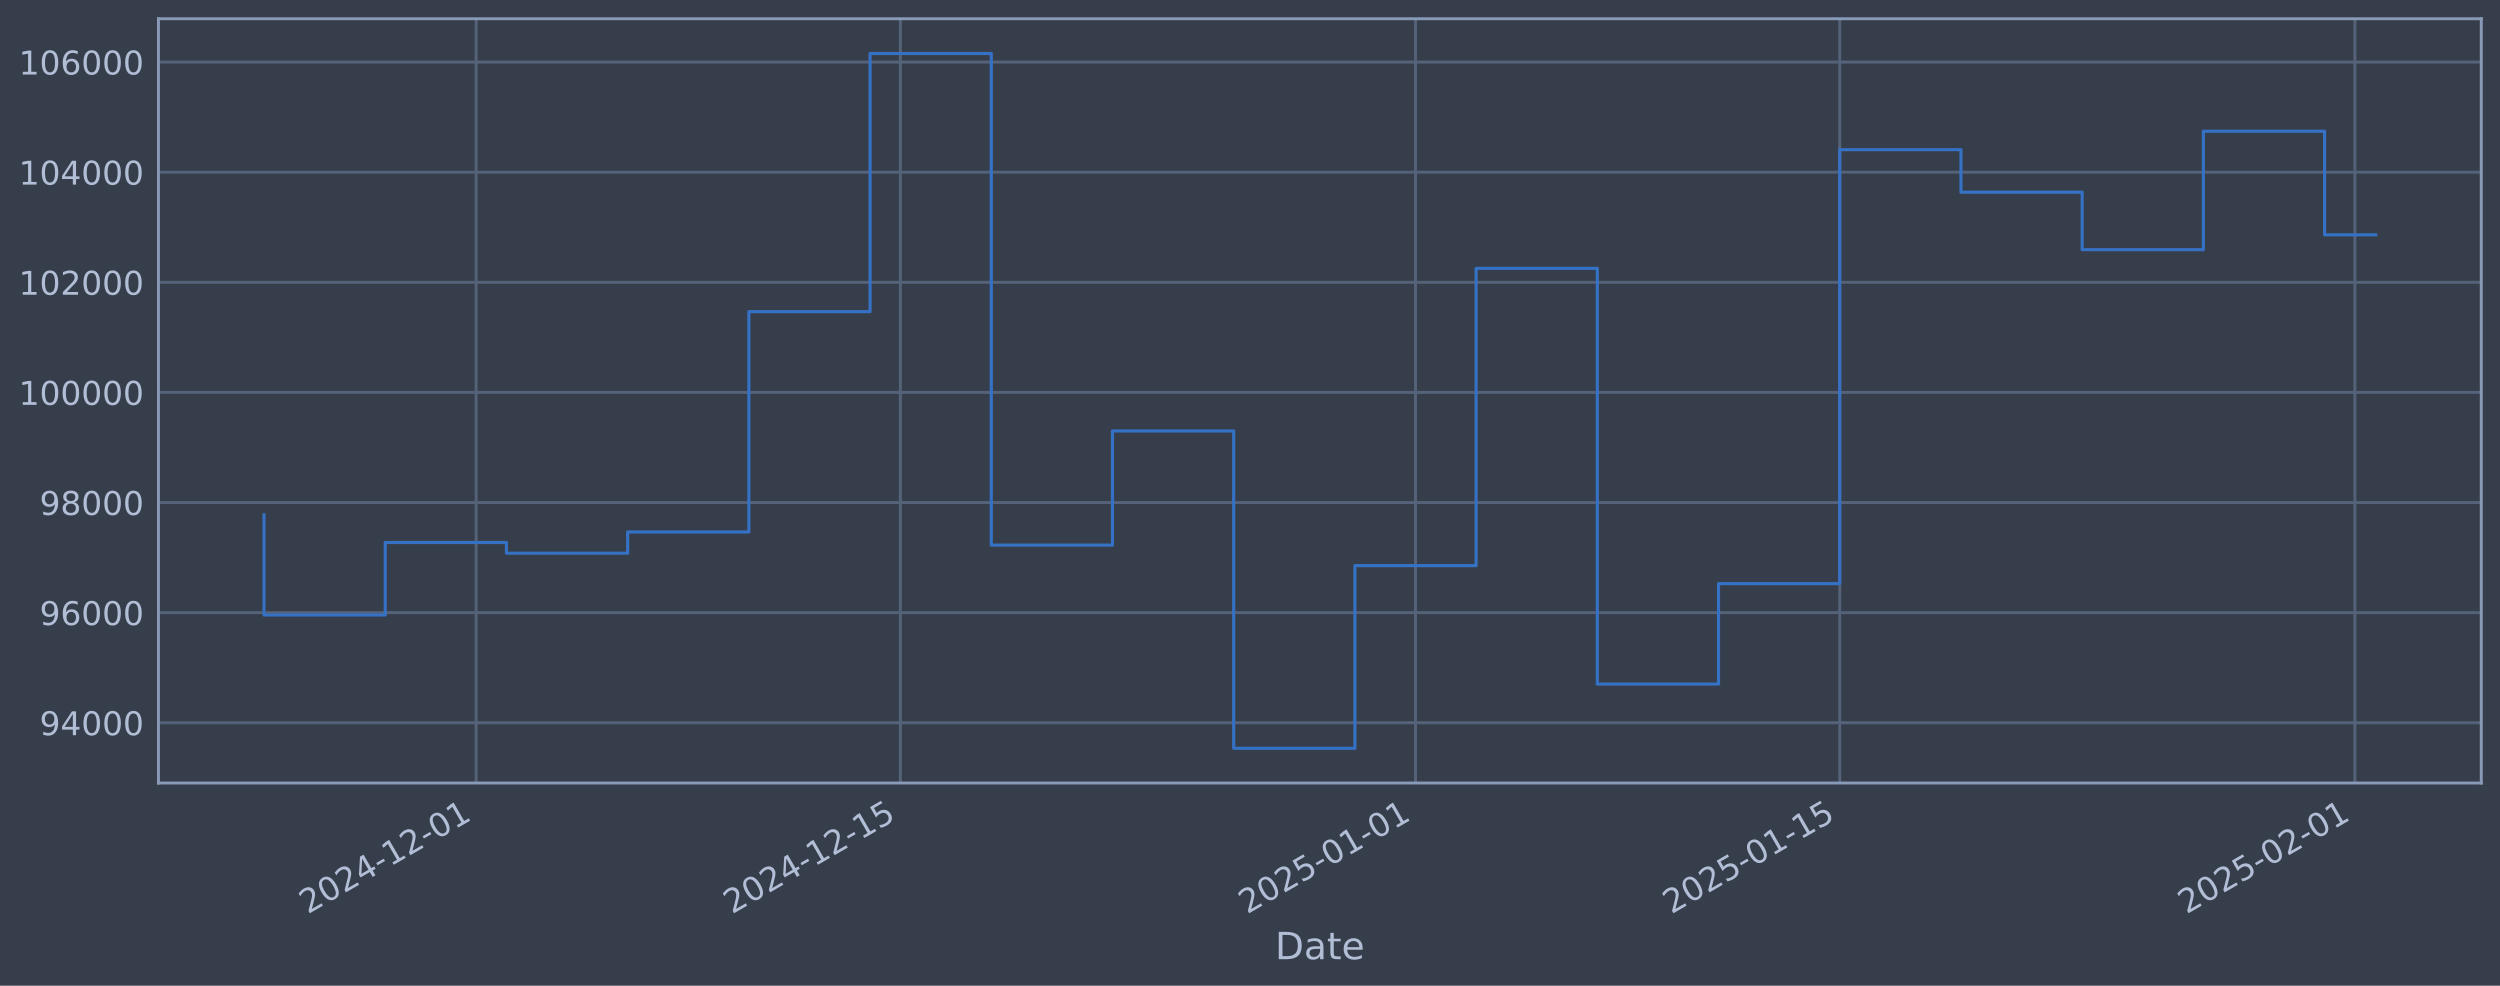
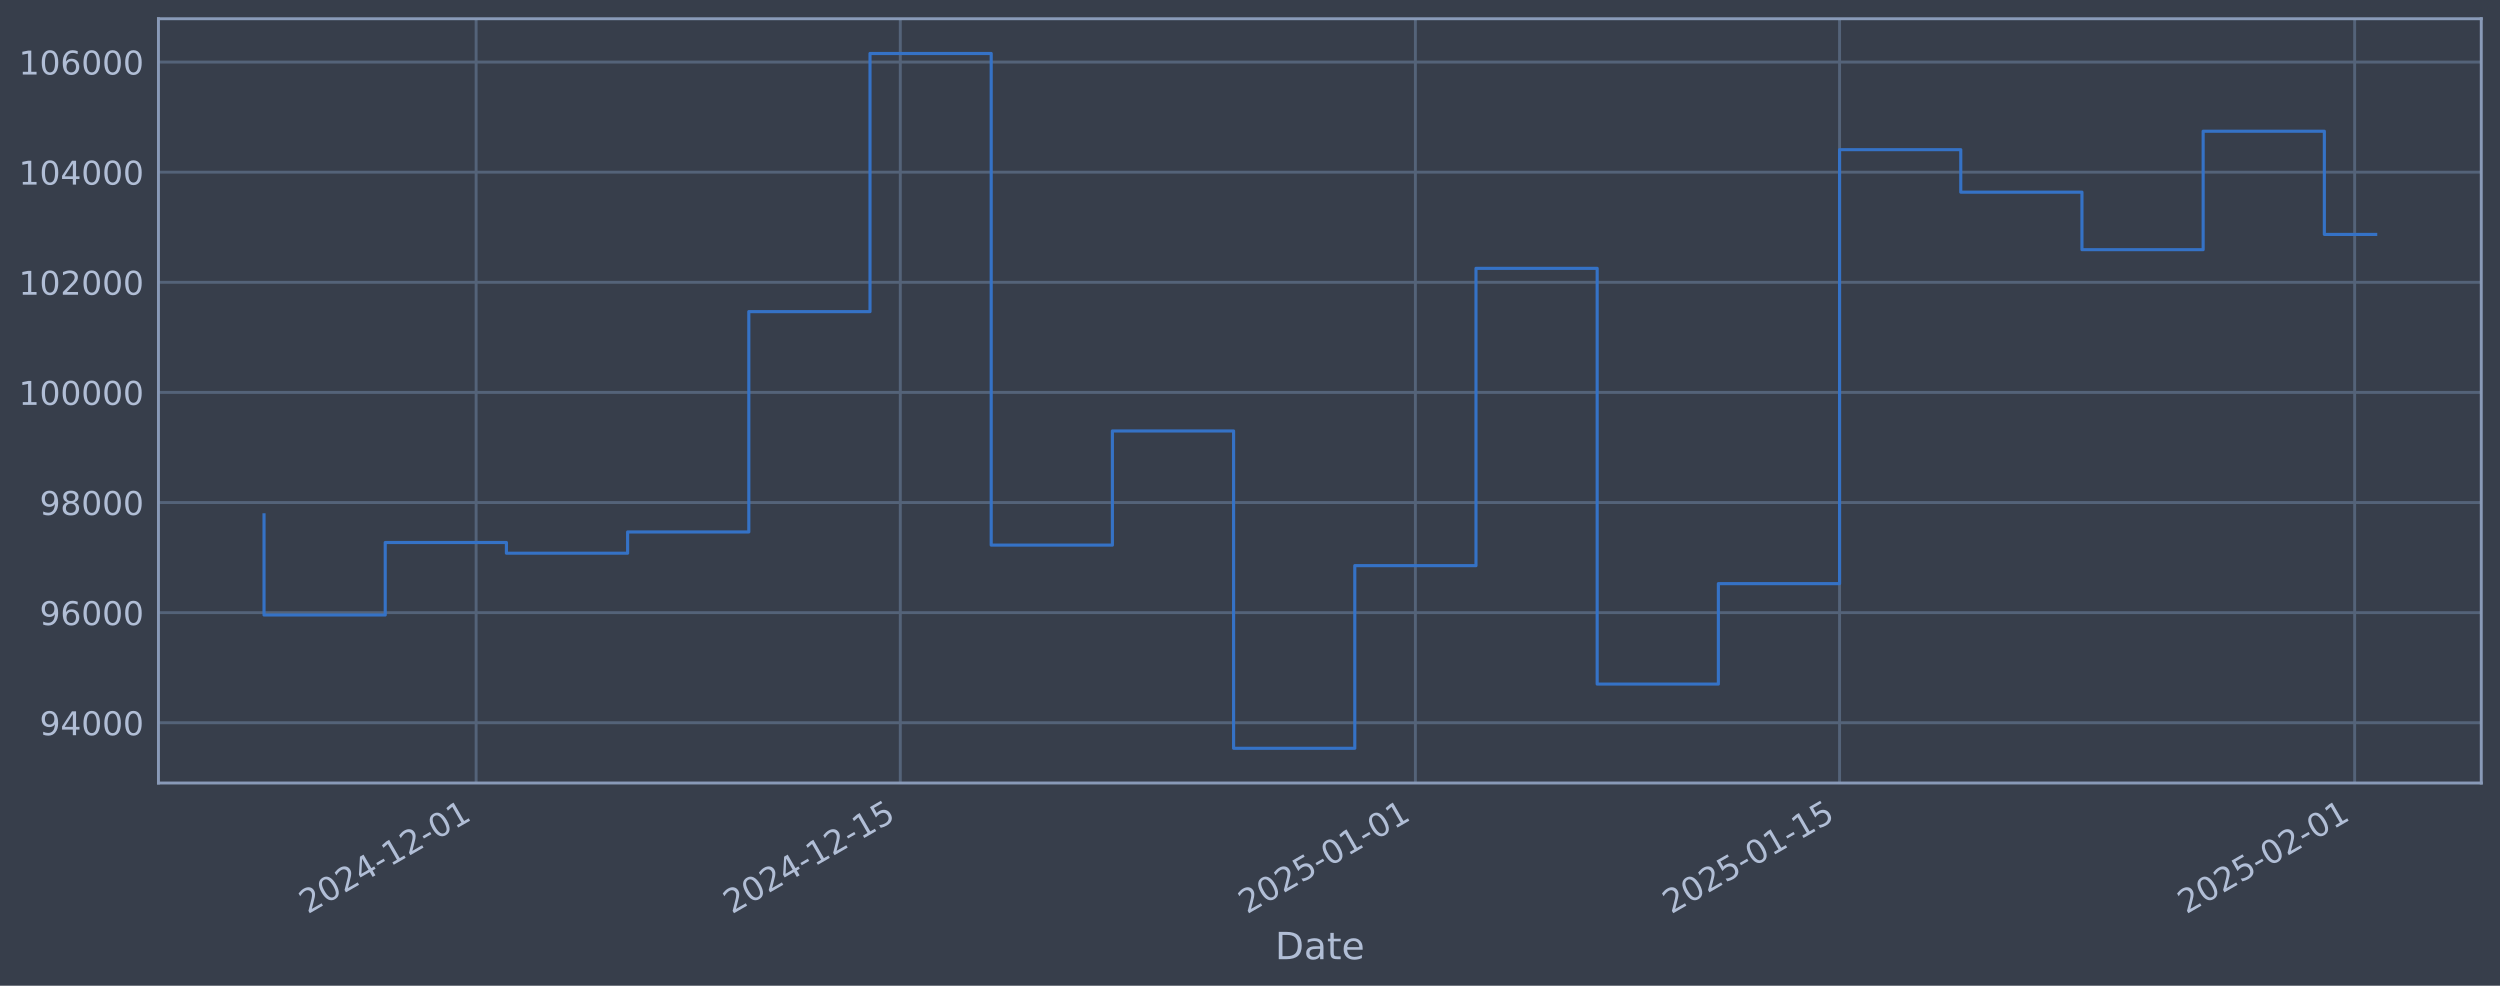
<svg xmlns="http://www.w3.org/2000/svg" xmlns:xlink="http://www.w3.org/1999/xlink" width="960.9pt" height="378.87pt" viewBox="0 0 960.9 378.87" version="1.1">
  <defs>
    <style type="text/css">*{stroke-linejoin: round; stroke-linecap: butt}</style>
  </defs>
  <g id="figure_1">
    <g id="patch_1">
      <path d="M 0 378.87  L 960.9 378.87  L 960.9 0  L 0 0  z " style="fill: #373e4b" />
    </g>
    <g id="axes_1">
      <g id="patch_2">
        <path d="M 60.901 300.96  L 953.701 300.96  L 953.701 7.2  L 60.901 7.2  z " style="fill: #373e4b" />
      </g>
      <g id="matplotlib.axis_1">
        <g id="xtick_1">
          <g id="line2d_1">
-             <path d="M 183.01 300.96  L 183.01 7.2  " clip-path="url(#pc400b6aa2a)" style="fill: none; stroke: #546379; stroke-width: 1.12; stroke-linecap: square" />
+             <path d="M 183.002 300.96  L 183.002 7.2  " clip-path="url(#p3100821b47)" style="fill: none; stroke: #546379; stroke-width: 1.12; stroke-linecap: square" />
          </g>
          <g id="line2d_2" />
          <g id="text_1">
-             <g style="fill: #b1bed6" transform="translate(118.285 351.4642) rotate(-30) scale(0.126 -0.126)">
+             <g style="fill: #b1bed6" transform="translate(118.2763 351.4642) rotate(-30) scale(0.126 -0.126)">
              <defs>
                <path id="DejaVuSans-32" d="M 1228 531  L 3431 531  L 3431 0  L 469 0  L 469 531  Q 828 903 1448 1529  Q 2069 2156 2228 2338  Q 2531 2678 2651 2914  Q 2772 3150 2772 3378  Q 2772 3750 2511 3984  Q 2250 4219 1831 4219  Q 1534 4219 1204 4116  Q 875 4013 500 3803  L 500 4441  Q 881 4594 1212 4672  Q 1544 4750 1819 4750  Q 2544 4750 2975 4387  Q 3406 4025 3406 3419  Q 3406 3131 3298 2873  Q 3191 2616 2906 2266  Q 2828 2175 2409 1742  Q 1991 1309 1228 531  z " transform="scale(0.015625)" />
                <path id="DejaVuSans-30" d="M 2034 4250  Q 1547 4250 1301 3770  Q 1056 3291 1056 2328  Q 1056 1369 1301 889  Q 1547 409 2034 409  Q 2525 409 2770 889  Q 3016 1369 3016 2328  Q 3016 3291 2770 3770  Q 2525 4250 2034 4250  z M 2034 4750  Q 2819 4750 3233 4129  Q 3647 3509 3647 2328  Q 3647 1150 3233 529  Q 2819 -91 2034 -91  Q 1250 -91 836 529  Q 422 1150 422 2328  Q 422 3509 836 4129  Q 1250 4750 2034 4750  z " transform="scale(0.015625)" />
                <path id="DejaVuSans-34" d="M 2419 4116  L 825 1625  L 2419 1625  L 2419 4116  z M 2253 4666  L 3047 4666  L 3047 1625  L 3713 1625  L 3713 1100  L 3047 1100  L 3047 0  L 2419 0  L 2419 1100  L 313 1100  L 313 1709  L 2253 4666  z " transform="scale(0.015625)" />
                <path id="DejaVuSans-2d" d="M 313 2009  L 1997 2009  L 1997 1497  L 313 1497  L 313 2009  z " transform="scale(0.015625)" />
                <path id="DejaVuSans-31" d="M 794 531  L 1825 531  L 1825 4091  L 703 3866  L 703 4441  L 1819 4666  L 2450 4666  L 2450 531  L 3481 531  L 3481 0  L 794 0  L 794 531  z " transform="scale(0.015625)" />
              </defs>
              <use xlink:href="#DejaVuSans-32" />
              <use xlink:href="#DejaVuSans-30" transform="translate(63.62305 0)" />
              <use xlink:href="#DejaVuSans-32" transform="translate(127.2461 0)" />
              <use xlink:href="#DejaVuSans-34" transform="translate(190.8691 0)" />
              <use xlink:href="#DejaVuSans-2d" transform="translate(254.4922 0)" />
              <use xlink:href="#DejaVuSans-31" transform="translate(290.5762 0)" />
              <use xlink:href="#DejaVuSans-32" transform="translate(354.1992 0)" />
              <use xlink:href="#DejaVuSans-2d" transform="translate(417.8223 0)" />
              <use xlink:href="#DejaVuSans-30" transform="translate(453.9062 0)" />
              <use xlink:href="#DejaVuSans-31" transform="translate(517.5293 0)" />
            </g>
          </g>
        </g>
        <g id="xtick_2">
          <g id="line2d_3">
-             <path d="M 346.067 300.96  L 346.067 7.2  " clip-path="url(#pc400b6aa2a)" style="fill: none; stroke: #546379; stroke-width: 1.12; stroke-linecap: square" />
+             <path d="M 346.041 300.96  L 346.041 7.2  " clip-path="url(#p3100821b47)" style="fill: none; stroke: #546379; stroke-width: 1.12; stroke-linecap: square" />
          </g>
          <g id="line2d_4" />
          <g id="text_2">
-             <g style="fill: #b1bed6" transform="translate(281.3414 351.4642) rotate(-30) scale(0.126 -0.126)">
+             <g style="fill: #b1bed6" transform="translate(281.3152 351.4642) rotate(-30) scale(0.126 -0.126)">
              <defs>
                <path id="DejaVuSans-35" d="M 691 4666  L 3169 4666  L 3169 4134  L 1269 4134  L 1269 2991  Q 1406 3038 1543 3061  Q 1681 3084 1819 3084  Q 2600 3084 3056 2656  Q 3513 2228 3513 1497  Q 3513 744 3044 326  Q 2575 -91 1722 -91  Q 1428 -91 1123 -41  Q 819 9 494 109  L 494 744  Q 775 591 1075 516  Q 1375 441 1709 441  Q 2250 441 2565 725  Q 2881 1009 2881 1497  Q 2881 1984 2565 2268  Q 2250 2553 1709 2553  Q 1456 2553 1204 2497  Q 953 2441 691 2322  L 691 4666  z " transform="scale(0.015625)" />
              </defs>
              <use xlink:href="#DejaVuSans-32" />
              <use xlink:href="#DejaVuSans-30" transform="translate(63.62305 0)" />
              <use xlink:href="#DejaVuSans-32" transform="translate(127.2461 0)" />
              <use xlink:href="#DejaVuSans-34" transform="translate(190.8691 0)" />
              <use xlink:href="#DejaVuSans-2d" transform="translate(254.4922 0)" />
              <use xlink:href="#DejaVuSans-31" transform="translate(290.5762 0)" />
              <use xlink:href="#DejaVuSans-32" transform="translate(354.1992 0)" />
              <use xlink:href="#DejaVuSans-2d" transform="translate(417.8223 0)" />
              <use xlink:href="#DejaVuSans-31" transform="translate(453.9062 0)" />
              <use xlink:href="#DejaVuSans-35" transform="translate(517.5293 0)" />
            </g>
          </g>
        </g>
        <g id="xtick_3">
          <g id="line2d_5">
-             <path d="M 544.064 300.96  L 544.064 7.2  " clip-path="url(#pc400b6aa2a)" style="fill: none; stroke: #546379; stroke-width: 1.12; stroke-linecap: square" />
+             <path d="M 544.017 300.96  L 544.017 7.2  " clip-path="url(#p3100821b47)" style="fill: none; stroke: #546379; stroke-width: 1.12; stroke-linecap: square" />
          </g>
          <g id="line2d_6" />
          <g id="text_3">
-             <g style="fill: #b1bed6" transform="translate(479.3384 351.4642) rotate(-30) scale(0.126 -0.126)">
+             <g style="fill: #b1bed6" transform="translate(479.2911 351.4642) rotate(-30) scale(0.126 -0.126)">
              <use xlink:href="#DejaVuSans-32" />
              <use xlink:href="#DejaVuSans-30" transform="translate(63.62305 0)" />
              <use xlink:href="#DejaVuSans-32" transform="translate(127.2461 0)" />
              <use xlink:href="#DejaVuSans-35" transform="translate(190.8691 0)" />
              <use xlink:href="#DejaVuSans-2d" transform="translate(254.4922 0)" />
              <use xlink:href="#DejaVuSans-30" transform="translate(290.5762 0)" />
              <use xlink:href="#DejaVuSans-31" transform="translate(354.1992 0)" />
              <use xlink:href="#DejaVuSans-2d" transform="translate(417.8223 0)" />
              <use xlink:href="#DejaVuSans-30" transform="translate(453.9062 0)" />
              <use xlink:href="#DejaVuSans-31" transform="translate(517.5293 0)" />
            </g>
          </g>
        </g>
        <g id="xtick_4">
          <g id="line2d_7">
-             <path d="M 707.12 300.96  L 707.12 7.2  " clip-path="url(#pc400b6aa2a)" style="fill: none; stroke: #546379; stroke-width: 1.12; stroke-linecap: square" />
+             <path d="M 707.056 300.96  L 707.056 7.2  " clip-path="url(#p3100821b47)" style="fill: none; stroke: #546379; stroke-width: 1.12; stroke-linecap: square" />
          </g>
          <g id="line2d_8" />
          <g id="text_4">
-             <g style="fill: #b1bed6" transform="translate(642.3947 351.4642) rotate(-30) scale(0.126 -0.126)">
+             <g style="fill: #b1bed6" transform="translate(642.3301 351.4642) rotate(-30) scale(0.126 -0.126)">
              <use xlink:href="#DejaVuSans-32" />
              <use xlink:href="#DejaVuSans-30" transform="translate(63.62305 0)" />
              <use xlink:href="#DejaVuSans-32" transform="translate(127.2461 0)" />
              <use xlink:href="#DejaVuSans-35" transform="translate(190.8691 0)" />
              <use xlink:href="#DejaVuSans-2d" transform="translate(254.4922 0)" />
              <use xlink:href="#DejaVuSans-30" transform="translate(290.5762 0)" />
              <use xlink:href="#DejaVuSans-31" transform="translate(354.1992 0)" />
              <use xlink:href="#DejaVuSans-2d" transform="translate(417.8223 0)" />
              <use xlink:href="#DejaVuSans-31" transform="translate(453.9062 0)" />
              <use xlink:href="#DejaVuSans-35" transform="translate(517.5293 0)" />
            </g>
          </g>
        </g>
        <g id="xtick_5">
          <g id="line2d_9">
-             <path d="M 905.117 300.96  L 905.117 7.2  " clip-path="url(#pc400b6aa2a)" style="fill: none; stroke: #546379; stroke-width: 1.12; stroke-linecap: square" />
+             <path d="M 905.031 300.96  L 905.031 7.2  " clip-path="url(#p3100821b47)" style="fill: none; stroke: #546379; stroke-width: 1.12; stroke-linecap: square" />
          </g>
          <g id="line2d_10" />
          <g id="text_5">
-             <g style="fill: #b1bed6" transform="translate(840.3917 351.4642) rotate(-30) scale(0.126 -0.126)">
+             <g style="fill: #b1bed6" transform="translate(840.3059 351.4642) rotate(-30) scale(0.126 -0.126)">
              <use xlink:href="#DejaVuSans-32" />
              <use xlink:href="#DejaVuSans-30" transform="translate(63.62305 0)" />
              <use xlink:href="#DejaVuSans-32" transform="translate(127.2461 0)" />
              <use xlink:href="#DejaVuSans-35" transform="translate(190.8691 0)" />
              <use xlink:href="#DejaVuSans-2d" transform="translate(254.4922 0)" />
              <use xlink:href="#DejaVuSans-30" transform="translate(290.5762 0)" />
              <use xlink:href="#DejaVuSans-32" transform="translate(354.1992 0)" />
              <use xlink:href="#DejaVuSans-2d" transform="translate(417.8223 0)" />
              <use xlink:href="#DejaVuSans-30" transform="translate(453.9062 0)" />
              <use xlink:href="#DejaVuSans-31" transform="translate(517.5293 0)" />
            </g>
          </g>
        </g>
        <g id="text_6">
          <g style="fill: #b1bed6" transform="translate(490.0914 368.6753) scale(0.144 -0.144)">
            <defs>
              <path id="DejaVuSans-44" d="M 1259 4147  L 1259 519  L 2022 519  Q 2988 519 3436 956  Q 3884 1394 3884 2338  Q 3884 3275 3436 3711  Q 2988 4147 2022 4147  L 1259 4147  z M 628 4666  L 1925 4666  Q 3281 4666 3915 4102  Q 4550 3538 4550 2338  Q 4550 1131 3912 565  Q 3275 0 1925 0  L 628 0  L 628 4666  z " transform="scale(0.015625)" />
              <path id="DejaVuSans-61" d="M 2194 1759  Q 1497 1759 1228 1600  Q 959 1441 959 1056  Q 959 750 1161 570  Q 1363 391 1709 391  Q 2188 391 2477 730  Q 2766 1069 2766 1631  L 2766 1759  L 2194 1759  z M 3341 1997  L 3341 0  L 2766 0  L 2766 531  Q 2569 213 2275 61  Q 1981 -91 1556 -91  Q 1019 -91 701 211  Q 384 513 384 1019  Q 384 1609 779 1909  Q 1175 2209 1959 2209  L 2766 2209  L 2766 2266  Q 2766 2663 2505 2880  Q 2244 3097 1772 3097  Q 1472 3097 1187 3025  Q 903 2953 641 2809  L 641 3341  Q 956 3463 1253 3523  Q 1550 3584 1831 3584  Q 2591 3584 2966 3190  Q 3341 2797 3341 1997  z " transform="scale(0.015625)" />
              <path id="DejaVuSans-74" d="M 1172 4494  L 1172 3500  L 2356 3500  L 2356 3053  L 1172 3053  L 1172 1153  Q 1172 725 1289 603  Q 1406 481 1766 481  L 2356 481  L 2356 0  L 1766 0  Q 1100 0 847 248  Q 594 497 594 1153  L 594 3053  L 172 3053  L 172 3500  L 594 3500  L 594 4494  L 1172 4494  z " transform="scale(0.015625)" />
              <path id="DejaVuSans-65" d="M 3597 1894  L 3597 1613  L 953 1613  Q 991 1019 1311 708  Q 1631 397 2203 397  Q 2534 397 2845 478  Q 3156 559 3463 722  L 3463 178  Q 3153 47 2828 -22  Q 2503 -91 2169 -91  Q 1331 -91 842 396  Q 353 884 353 1716  Q 353 2575 817 3079  Q 1281 3584 2069 3584  Q 2775 3584 3186 3129  Q 3597 2675 3597 1894  z M 3022 2063  Q 3016 2534 2758 2815  Q 2500 3097 2075 3097  Q 1594 3097 1305 2825  Q 1016 2553 972 2059  L 3022 2063  z " transform="scale(0.015625)" />
            </defs>
            <use xlink:href="#DejaVuSans-44" />
            <use xlink:href="#DejaVuSans-61" transform="translate(77.00195 0)" />
            <use xlink:href="#DejaVuSans-74" transform="translate(138.2812 0)" />
            <use xlink:href="#DejaVuSans-65" transform="translate(177.4902 0)" />
          </g>
        </g>
      </g>
      <g id="matplotlib.axis_2">
        <g id="ytick_1">
          <g id="line2d_11">
-             <path d="M 60.901 277.797  L 953.701 277.797  " clip-path="url(#pc400b6aa2a)" style="fill: none; stroke: #546379; stroke-width: 1.12; stroke-linecap: square" />
+             <path d="M 60.901 277.797  L 953.701 277.797  " clip-path="url(#p3100821b47)" style="fill: none; stroke: #546379; stroke-width: 1.12; stroke-linecap: square" />
          </g>
          <g id="line2d_12" />
          <g id="text_7">
            <g style="fill: #b1bed6" transform="translate(15.21675 282.5841) scale(0.126 -0.126)">
              <defs>
                <path id="DejaVuSans-39" d="M 703 97  L 703 672  Q 941 559 1184 500  Q 1428 441 1663 441  Q 2288 441 2617 861  Q 2947 1281 2994 2138  Q 2813 1869 2534 1725  Q 2256 1581 1919 1581  Q 1219 1581 811 2004  Q 403 2428 403 3163  Q 403 3881 828 4315  Q 1253 4750 1959 4750  Q 2769 4750 3195 4129  Q 3622 3509 3622 2328  Q 3622 1225 3098 567  Q 2575 -91 1691 -91  Q 1453 -91 1209 -44  Q 966 3 703 97  z M 1959 2075  Q 2384 2075 2632 2365  Q 2881 2656 2881 3163  Q 2881 3666 2632 3958  Q 2384 4250 1959 4250  Q 1534 4250 1286 3958  Q 1038 3666 1038 3163  Q 1038 2656 1286 2365  Q 1534 2075 1959 2075  z " transform="scale(0.015625)" />
              </defs>
              <use xlink:href="#DejaVuSans-39" />
              <use xlink:href="#DejaVuSans-34" transform="translate(63.62305 0)" />
              <use xlink:href="#DejaVuSans-30" transform="translate(127.2461 0)" />
              <use xlink:href="#DejaVuSans-30" transform="translate(190.8691 0)" />
              <use xlink:href="#DejaVuSans-30" transform="translate(254.4922 0)" />
            </g>
          </g>
        </g>
        <g id="ytick_2">
          <g id="line2d_13">
-             <path d="M 60.901 235.473  L 953.701 235.473  " clip-path="url(#pc400b6aa2a)" style="fill: none; stroke: #546379; stroke-width: 1.12; stroke-linecap: square" />
+             <path d="M 60.901 235.473  L 953.701 235.473  " clip-path="url(#p3100821b47)" style="fill: none; stroke: #546379; stroke-width: 1.12; stroke-linecap: square" />
          </g>
          <g id="line2d_14" />
          <g id="text_8">
            <g style="fill: #b1bed6" transform="translate(15.21675 240.2602) scale(0.126 -0.126)">
              <defs>
                <path id="DejaVuSans-36" d="M 2113 2584  Q 1688 2584 1439 2293  Q 1191 2003 1191 1497  Q 1191 994 1439 701  Q 1688 409 2113 409  Q 2538 409 2786 701  Q 3034 994 3034 1497  Q 3034 2003 2786 2293  Q 2538 2584 2113 2584  z M 3366 4563  L 3366 3988  Q 3128 4100 2886 4159  Q 2644 4219 2406 4219  Q 1781 4219 1451 3797  Q 1122 3375 1075 2522  Q 1259 2794 1537 2939  Q 1816 3084 2150 3084  Q 2853 3084 3261 2657  Q 3669 2231 3669 1497  Q 3669 778 3244 343  Q 2819 -91 2113 -91  Q 1303 -91 875 529  Q 447 1150 447 2328  Q 447 3434 972 4092  Q 1497 4750 2381 4750  Q 2619 4750 2861 4703  Q 3103 4656 3366 4563  z " transform="scale(0.015625)" />
              </defs>
              <use xlink:href="#DejaVuSans-39" />
              <use xlink:href="#DejaVuSans-36" transform="translate(63.62305 0)" />
              <use xlink:href="#DejaVuSans-30" transform="translate(127.2461 0)" />
              <use xlink:href="#DejaVuSans-30" transform="translate(190.8691 0)" />
              <use xlink:href="#DejaVuSans-30" transform="translate(254.4922 0)" />
            </g>
          </g>
        </g>
        <g id="ytick_3">
          <g id="line2d_15">
-             <path d="M 60.901 193.149  L 953.701 193.149  " clip-path="url(#pc400b6aa2a)" style="fill: none; stroke: #546379; stroke-width: 1.12; stroke-linecap: square" />
+             <path d="M 60.901 193.149  L 953.701 193.149  " clip-path="url(#p3100821b47)" style="fill: none; stroke: #546379; stroke-width: 1.12; stroke-linecap: square" />
          </g>
          <g id="line2d_16" />
          <g id="text_9">
            <g style="fill: #b1bed6" transform="translate(15.21675 197.9364) scale(0.126 -0.126)">
              <defs>
                <path id="DejaVuSans-38" d="M 2034 2216  Q 1584 2216 1326 1975  Q 1069 1734 1069 1313  Q 1069 891 1326 650  Q 1584 409 2034 409  Q 2484 409 2743 651  Q 3003 894 3003 1313  Q 3003 1734 2745 1975  Q 2488 2216 2034 2216  z M 1403 2484  Q 997 2584 770 2862  Q 544 3141 544 3541  Q 544 4100 942 4425  Q 1341 4750 2034 4750  Q 2731 4750 3128 4425  Q 3525 4100 3525 3541  Q 3525 3141 3298 2862  Q 3072 2584 2669 2484  Q 3125 2378 3379 2068  Q 3634 1759 3634 1313  Q 3634 634 3220 271  Q 2806 -91 2034 -91  Q 1263 -91 848 271  Q 434 634 434 1313  Q 434 1759 690 2068  Q 947 2378 1403 2484  z M 1172 3481  Q 1172 3119 1398 2916  Q 1625 2713 2034 2713  Q 2441 2713 2670 2916  Q 2900 3119 2900 3481  Q 2900 3844 2670 4047  Q 2441 4250 2034 4250  Q 1625 4250 1398 4047  Q 1172 3844 1172 3481  z " transform="scale(0.015625)" />
              </defs>
              <use xlink:href="#DejaVuSans-39" />
              <use xlink:href="#DejaVuSans-38" transform="translate(63.62305 0)" />
              <use xlink:href="#DejaVuSans-30" transform="translate(127.2461 0)" />
              <use xlink:href="#DejaVuSans-30" transform="translate(190.8691 0)" />
              <use xlink:href="#DejaVuSans-30" transform="translate(254.4922 0)" />
            </g>
          </g>
        </g>
        <g id="ytick_4">
          <g id="line2d_17">
-             <path d="M 60.901 150.826  L 953.701 150.826  " clip-path="url(#pc400b6aa2a)" style="fill: none; stroke: #546379; stroke-width: 1.12; stroke-linecap: square" />
+             <path d="M 60.901 150.826  L 953.701 150.826  " clip-path="url(#p3100821b47)" style="fill: none; stroke: #546379; stroke-width: 1.12; stroke-linecap: square" />
          </g>
          <g id="line2d_18" />
          <g id="text_10">
            <g style="fill: #b1bed6" transform="translate(7.2 155.6126) scale(0.126 -0.126)">
              <use xlink:href="#DejaVuSans-31" />
              <use xlink:href="#DejaVuSans-30" transform="translate(63.62305 0)" />
              <use xlink:href="#DejaVuSans-30" transform="translate(127.2461 0)" />
              <use xlink:href="#DejaVuSans-30" transform="translate(190.8691 0)" />
              <use xlink:href="#DejaVuSans-30" transform="translate(254.4922 0)" />
              <use xlink:href="#DejaVuSans-30" transform="translate(318.1152 0)" />
            </g>
          </g>
        </g>
        <g id="ytick_5">
          <g id="line2d_19">
-             <path d="M 60.901 108.502  L 953.701 108.502  " clip-path="url(#pc400b6aa2a)" style="fill: none; stroke: #546379; stroke-width: 1.12; stroke-linecap: square" />
+             <path d="M 60.901 108.502  L 953.701 108.502  " clip-path="url(#p3100821b47)" style="fill: none; stroke: #546379; stroke-width: 1.12; stroke-linecap: square" />
          </g>
          <g id="line2d_20" />
          <g id="text_11">
            <g style="fill: #b1bed6" transform="translate(7.2 113.2888) scale(0.126 -0.126)">
              <use xlink:href="#DejaVuSans-31" />
              <use xlink:href="#DejaVuSans-30" transform="translate(63.62305 0)" />
              <use xlink:href="#DejaVuSans-32" transform="translate(127.2461 0)" />
              <use xlink:href="#DejaVuSans-30" transform="translate(190.8691 0)" />
              <use xlink:href="#DejaVuSans-30" transform="translate(254.4922 0)" />
              <use xlink:href="#DejaVuSans-30" transform="translate(318.1152 0)" />
            </g>
          </g>
        </g>
        <g id="ytick_6">
          <g id="line2d_21">
-             <path d="M 60.901 66.178  L 953.701 66.178  " clip-path="url(#pc400b6aa2a)" style="fill: none; stroke: #546379; stroke-width: 1.12; stroke-linecap: square" />
+             <path d="M 60.901 66.178  L 953.701 66.178  " clip-path="url(#p3100821b47)" style="fill: none; stroke: #546379; stroke-width: 1.12; stroke-linecap: square" />
          </g>
          <g id="line2d_22" />
          <g id="text_12">
            <g style="fill: #b1bed6" transform="translate(7.2 70.96502) scale(0.126 -0.126)">
              <use xlink:href="#DejaVuSans-31" />
              <use xlink:href="#DejaVuSans-30" transform="translate(63.62305 0)" />
              <use xlink:href="#DejaVuSans-34" transform="translate(127.2461 0)" />
              <use xlink:href="#DejaVuSans-30" transform="translate(190.8691 0)" />
              <use xlink:href="#DejaVuSans-30" transform="translate(254.4922 0)" />
              <use xlink:href="#DejaVuSans-30" transform="translate(318.1152 0)" />
            </g>
          </g>
        </g>
        <g id="ytick_7">
          <g id="line2d_23">
-             <path d="M 60.901 23.854  L 953.701 23.854  " clip-path="url(#pc400b6aa2a)" style="fill: none; stroke: #546379; stroke-width: 1.12; stroke-linecap: square" />
+             <path d="M 60.901 23.854  L 953.701 23.854  " clip-path="url(#p3100821b47)" style="fill: none; stroke: #546379; stroke-width: 1.12; stroke-linecap: square" />
          </g>
          <g id="line2d_24" />
          <g id="text_13">
            <g style="fill: #b1bed6" transform="translate(7.2 28.64121) scale(0.126 -0.126)">
              <use xlink:href="#DejaVuSans-31" />
              <use xlink:href="#DejaVuSans-30" transform="translate(63.62305 0)" />
              <use xlink:href="#DejaVuSans-36" transform="translate(127.2461 0)" />
              <use xlink:href="#DejaVuSans-30" transform="translate(190.8691 0)" />
              <use xlink:href="#DejaVuSans-30" transform="translate(254.4922 0)" />
              <use xlink:href="#DejaVuSans-30" transform="translate(318.1152 0)" />
            </g>
          </g>
        </g>
      </g>
      <g id="line2d_25">
-         <path d="M 101.482 197.87  L 101.482 236.383  L 148.07 236.383  L 148.07 208.521  L 194.657 208.521  L 194.657 212.628  L 241.245 212.628  L 241.245 204.459  L 287.832 204.459  L 287.832 119.77  L 334.42 119.77  L 334.42 20.553  L 381.008 20.553  L 381.008 209.517  L 427.595 209.517  L 427.595 165.636  L 474.183 165.636  L 474.183 287.607  L 520.77 287.607  L 520.77 217.409  L 567.358 217.409  L 567.358 103.141  L 613.945 103.141  L 613.945 262.927  L 660.533 262.927  L 660.533 224.318  L 707.12 224.318  L 707.12 57.525  L 753.708 57.525  L 753.708 73.859  L 800.295 73.859  L 800.295 95.961  L 846.883 95.961  L 846.883 50.434  L 893.47 50.434  L 893.47 90.265  L 913.119 90.265  " clip-path="url(#pc400b6aa2a)" style="fill: none; stroke: #3572c6; stroke-width: 1.2; stroke-linecap: square" />
+         <path d="M 101.482 197.87  L 101.482 236.383  L 148.065 236.383  L 148.065 208.521  L 194.647 208.521  L 194.647 212.628  L 241.23 212.628  L 241.23 204.459  L 287.813 204.459  L 287.813 119.77  L 334.395 119.77  L 334.395 20.553  L 380.978 20.553  L 380.978 209.517  L 427.56 209.517  L 427.56 165.636  L 474.143 165.636  L 474.143 287.607  L 520.725 287.607  L 520.725 217.409  L 567.308 217.409  L 567.308 103.141  L 613.89 103.141  L 613.89 262.927  L 660.473 262.927  L 660.473 224.318  L 707.056 224.318  L 707.056 57.525  L 753.638 57.525  L 753.638 73.859  L 800.221 73.859  L 800.221 95.961  L 846.803 95.961  L 846.803 50.434  L 893.386 50.434  L 893.386 90.097  L 913.119 90.097  " clip-path="url(#p3100821b47)" style="fill: none; stroke: #3572c6; stroke-width: 1.2; stroke-linecap: square" />
      </g>
      <g id="patch_3">
        <path d="M 60.901 300.96  L 60.901 7.2  " style="fill: none; stroke: #899ab8; stroke-width: 1.12; stroke-linejoin: miter; stroke-linecap: square" />
      </g>
      <g id="patch_4">
        <path d="M 953.701 300.96  L 953.701 7.2  " style="fill: none; stroke: #899ab8; stroke-width: 1.12; stroke-linejoin: miter; stroke-linecap: square" />
      </g>
      <g id="patch_5">
        <path d="M 60.901 300.96  L 953.701 300.96  " style="fill: none; stroke: #899ab8; stroke-width: 1.12; stroke-linejoin: miter; stroke-linecap: square" />
      </g>
      <g id="patch_6">
        <path d="M 60.901 7.2  L 953.701 7.2  " style="fill: none; stroke: #899ab8; stroke-width: 1.12; stroke-linejoin: miter; stroke-linecap: square" />
      </g>
    </g>
  </g>
  <defs>
-     <clipPath id="pc400b6aa2a">
+     <clipPath id="p3100821b47">
      <rect x="60.901" y="7.2" width="892.8" height="293.76" />
    </clipPath>
  </defs>
</svg>
